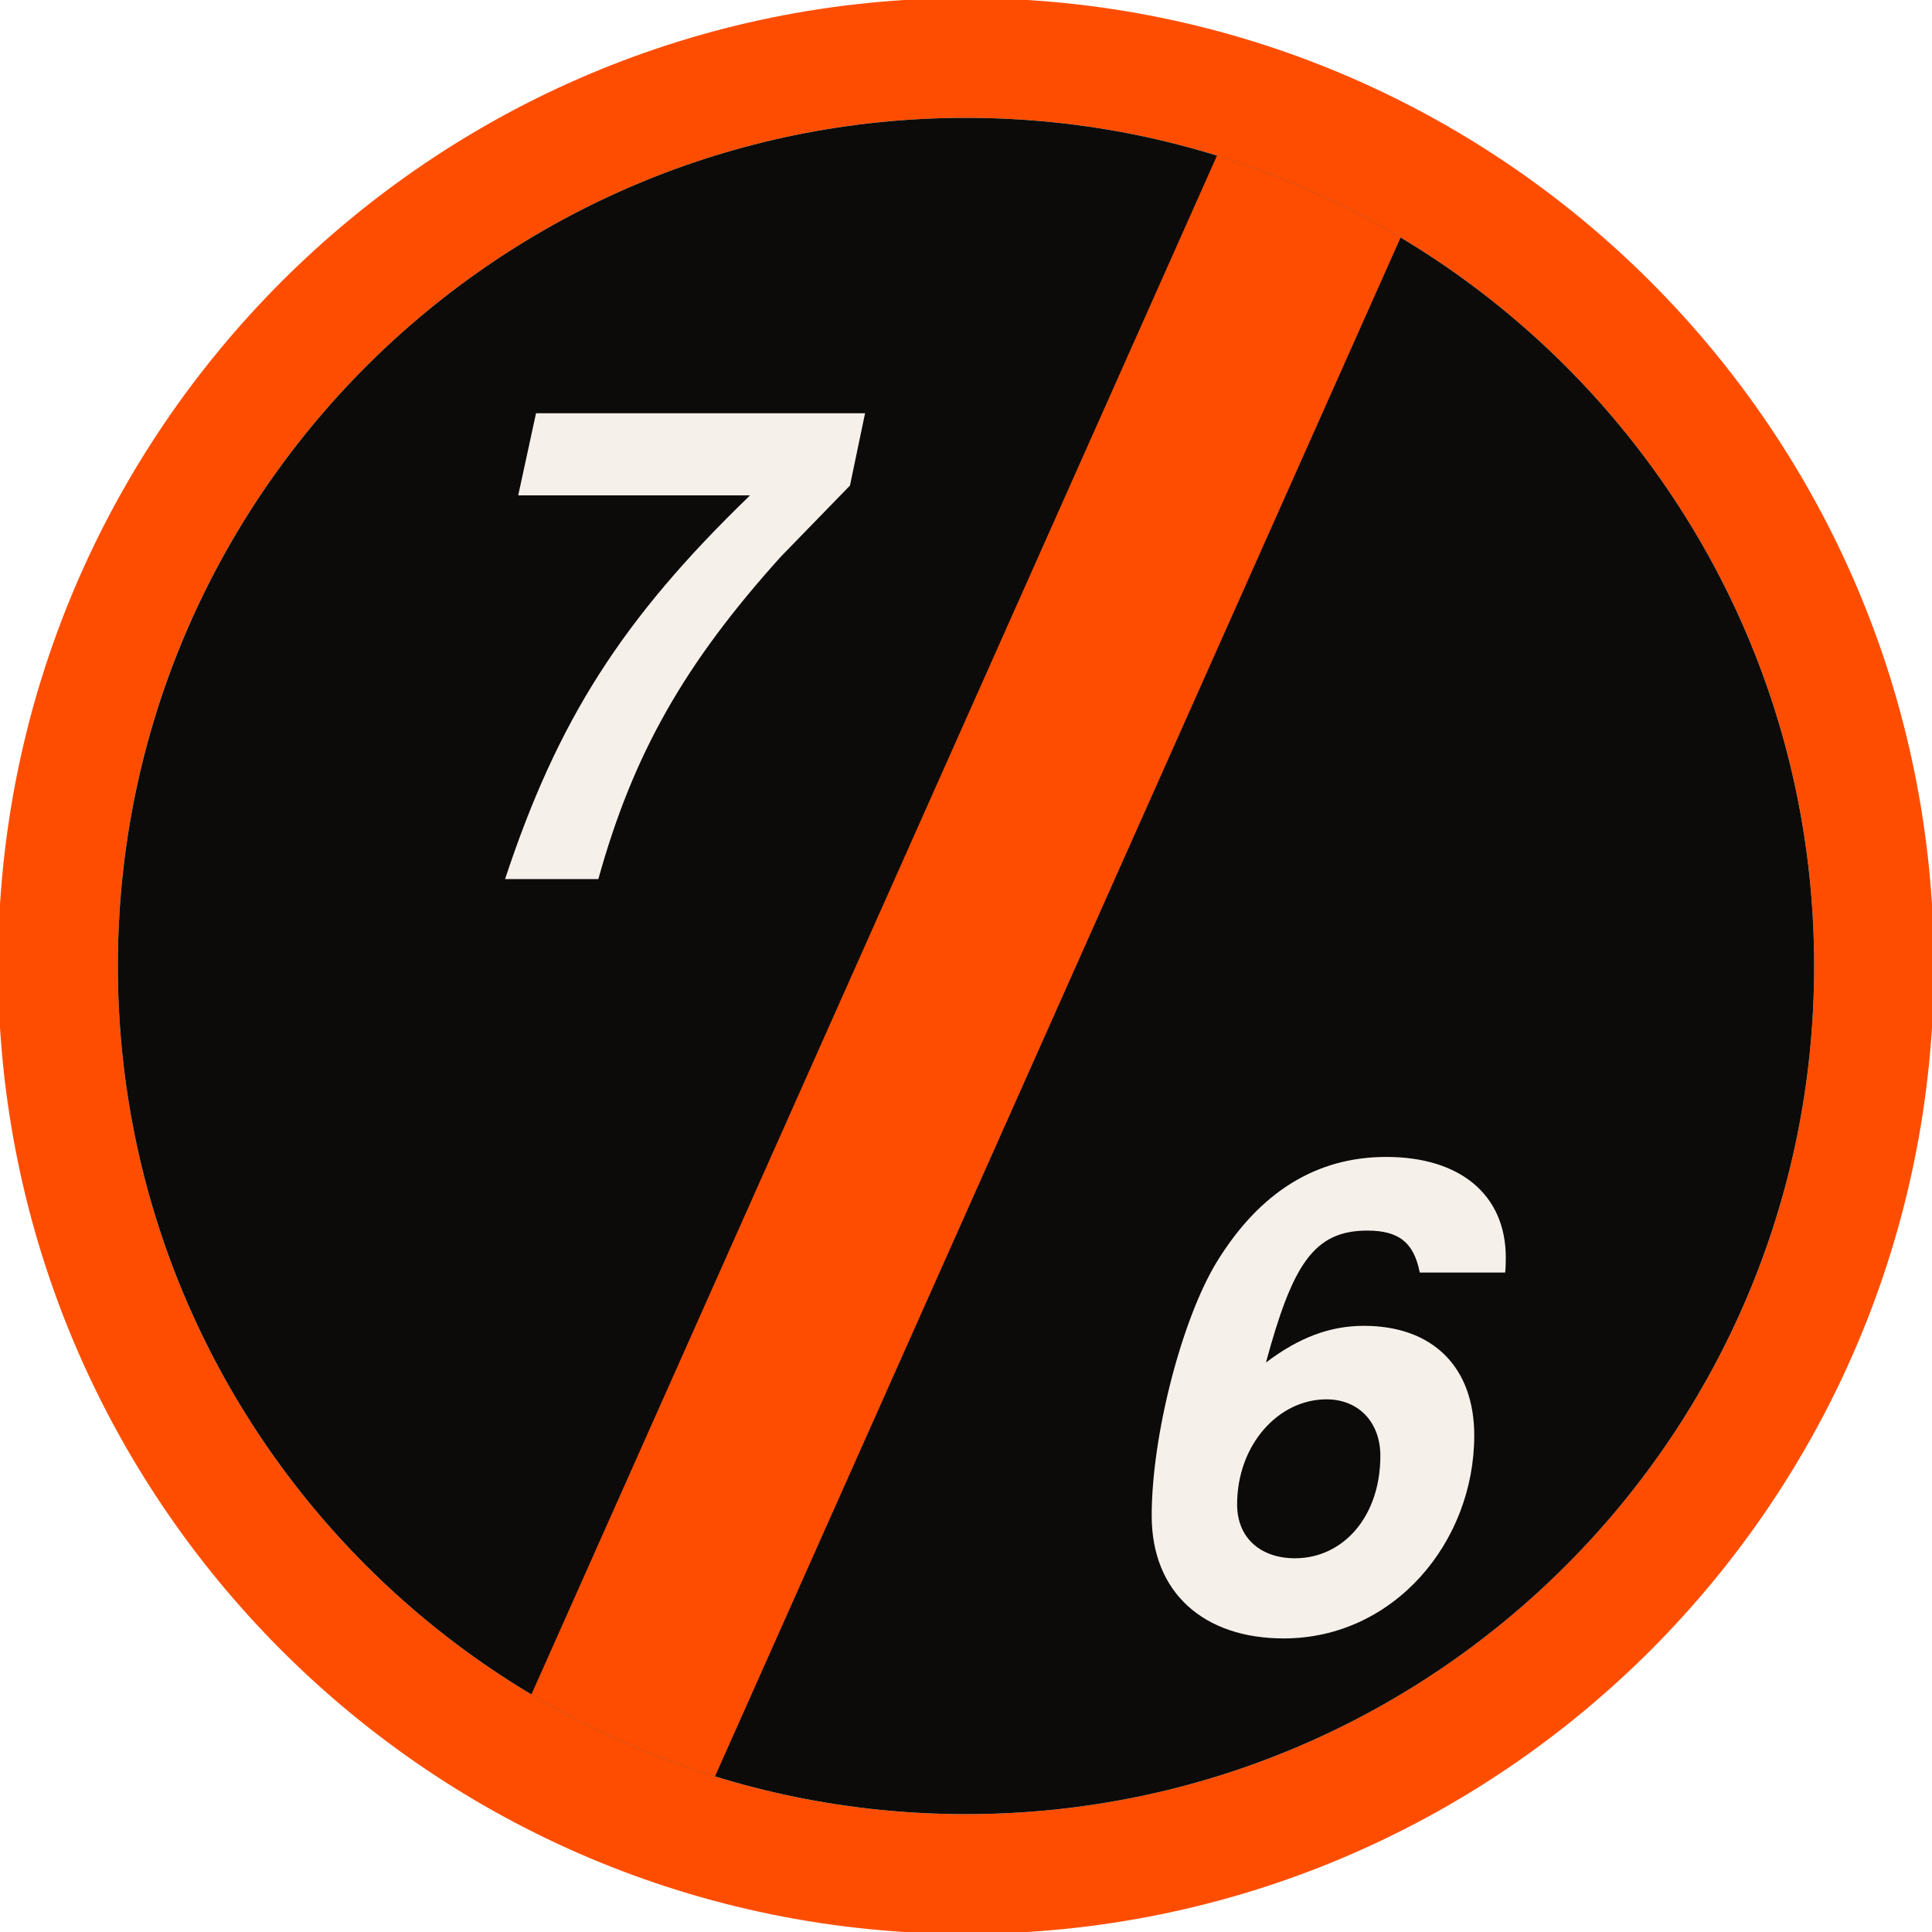
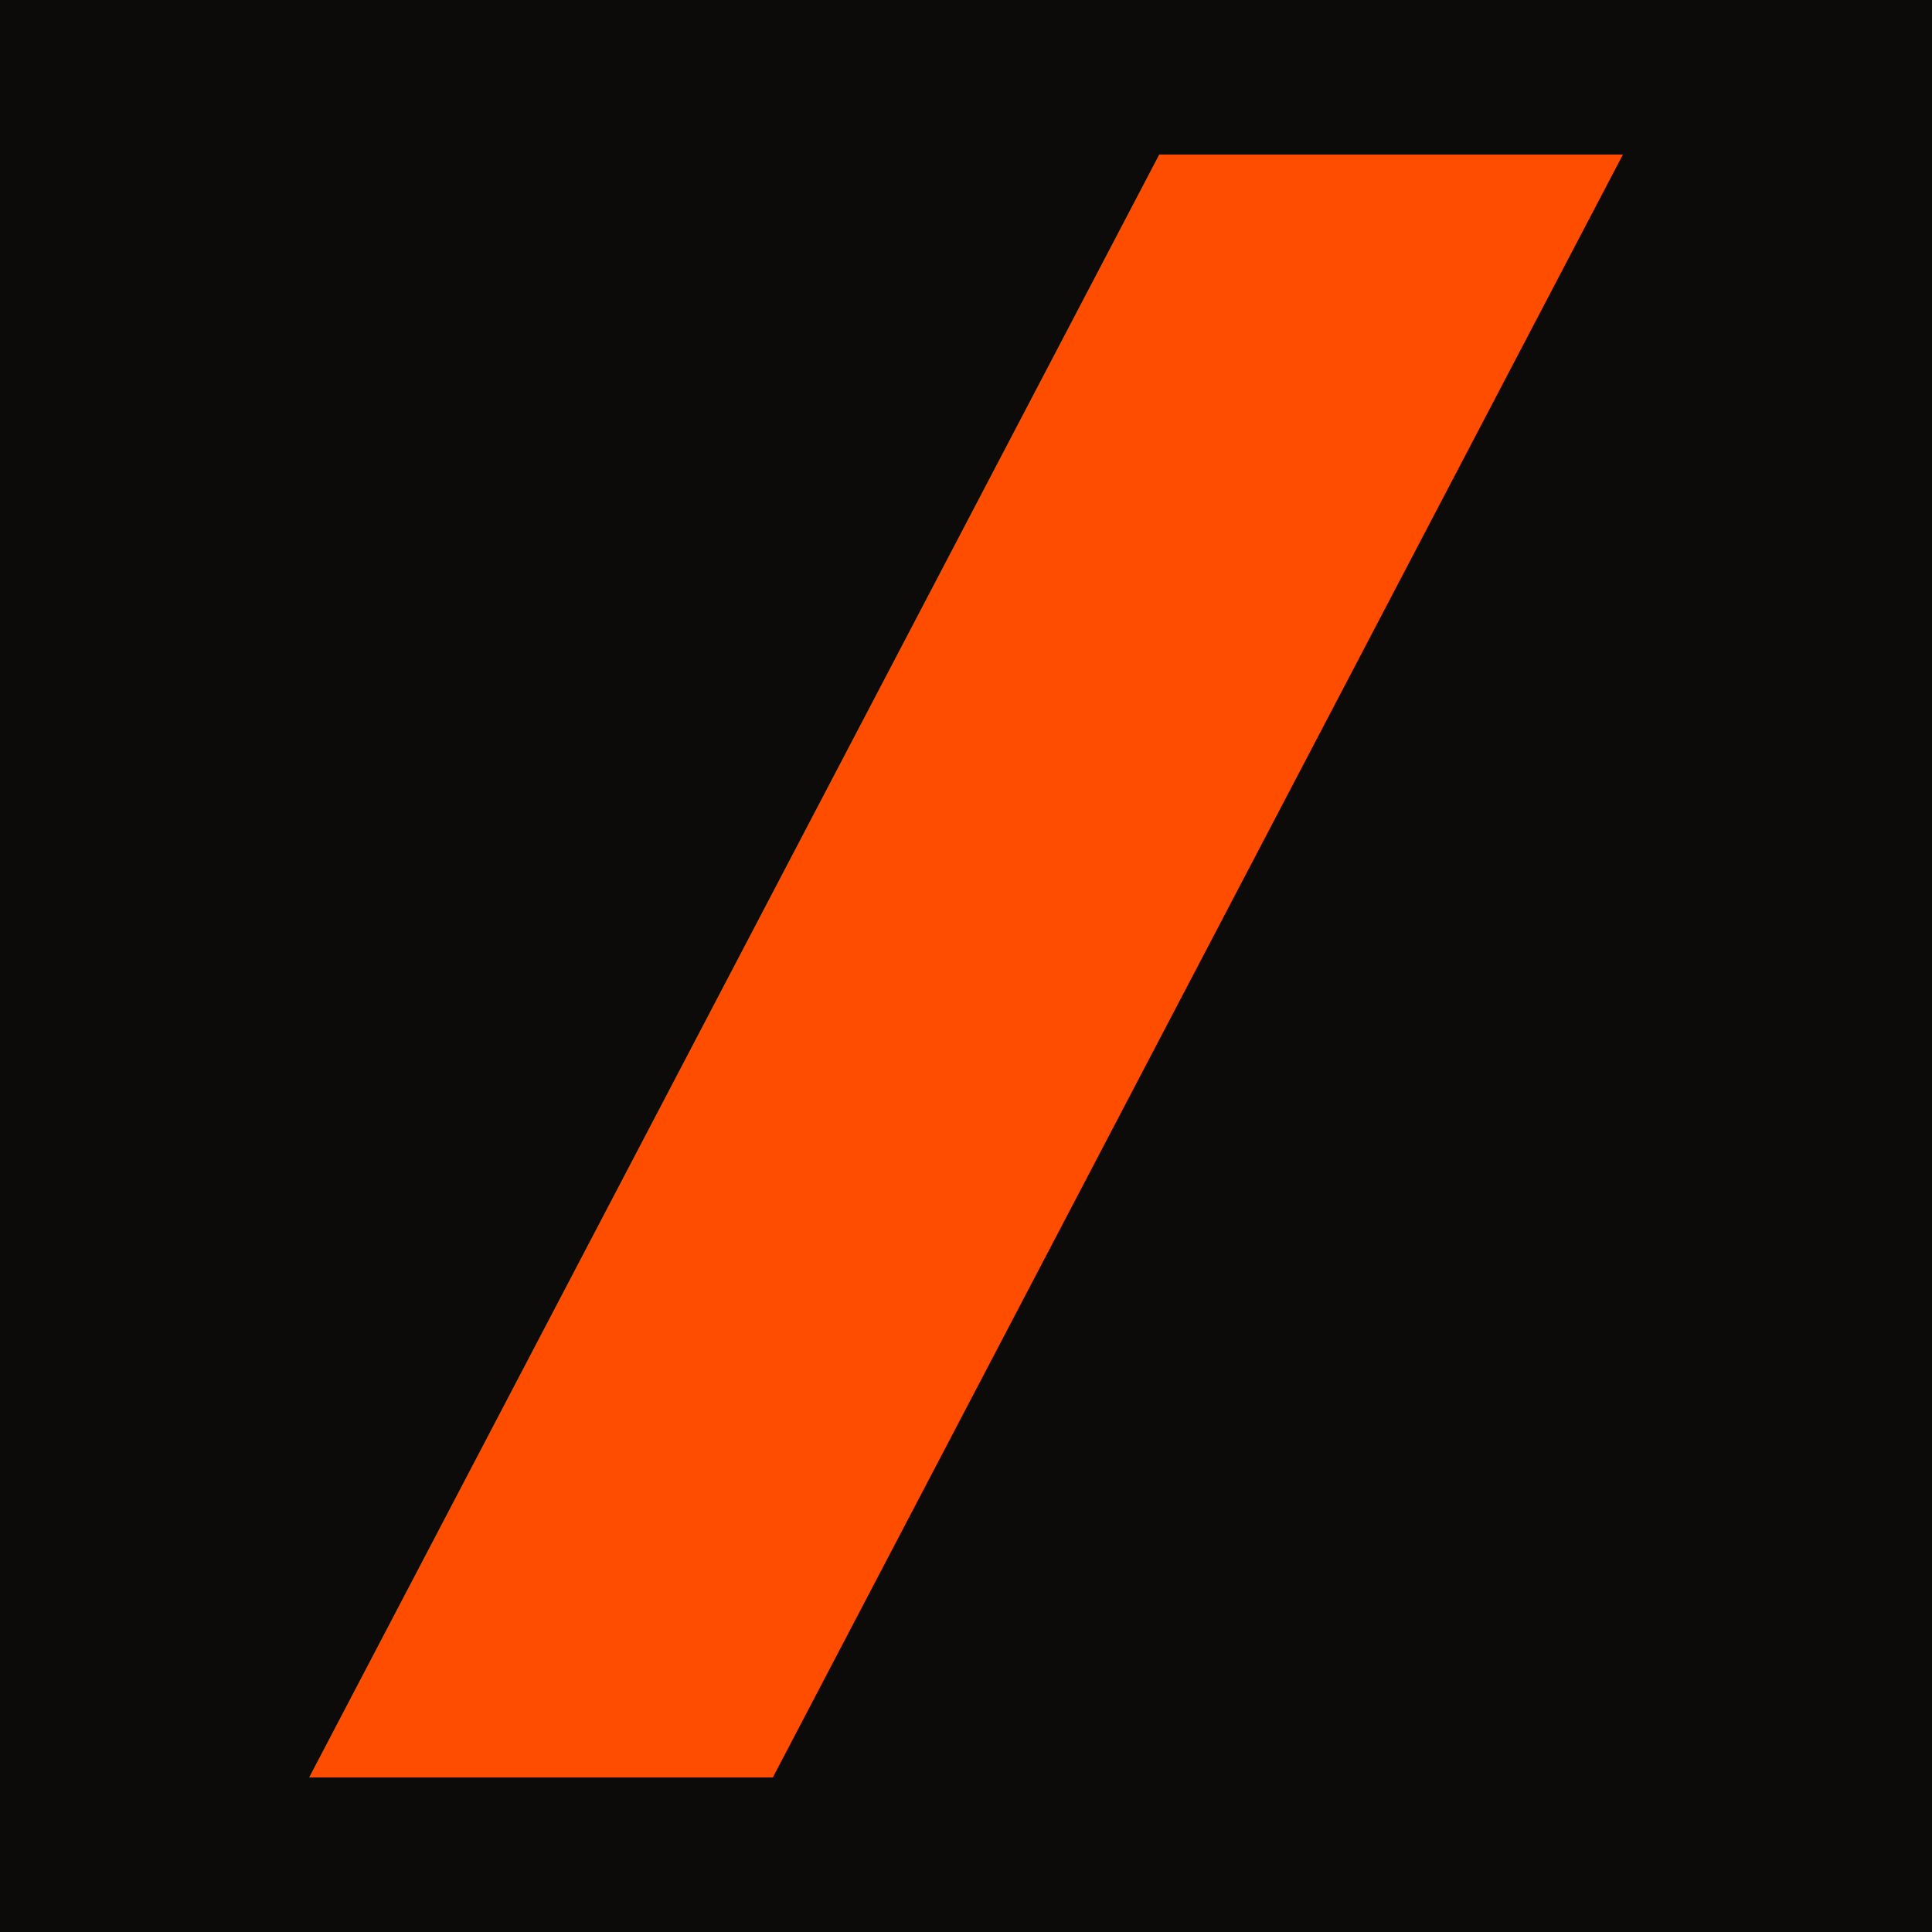
- <svg xmlns="http://www.w3.org/2000/svg" width="200" height="200" viewBox="0 0 200 200">
-   <defs>
-     <clipPath id="cr">
-       <circle cx="100.0" cy="100.0" r="87.8" />
-     </clipPath>
-   </defs>
-   <circle cx="100.0" cy="100.0" r="94.0" fill="none" stroke="#FF4D00" stroke-width="12.4" />
-   <circle cx="100.0" cy="100.0" r="87.8" fill="#0C0B0A" />
-   <path d="M68.4 196.5 L150.6 12.0 L131.6 3.5 L49.4 188.0 Z" fill="#FF4D00" clip-path="url(#cr)" />
-   <text x="65.0" y="91.0" font-family="Barlow Condensed, Barlow Condensed ExtraBold, Helvetica Neue, Arial Narrow, sans-serif" font-size="68.0" font-weight="800" font-style="italic" text-anchor="middle" fill="#F5F0EA">7</text>
-   <text x="135.0" y="169.0" font-family="Barlow Condensed, Barlow Condensed ExtraBold, Helvetica Neue, Arial Narrow, sans-serif" font-size="68.0" font-weight="800" font-style="italic" text-anchor="middle" fill="#F5F0EA">6</text>
+ <svg xmlns="http://www.w3.org/2000/svg" viewBox="0 0 100 100">
+   <rect width="100" height="100" fill="#0C0B0A" />
+   <path d="M60 8 L84 8 L40 92 L16 92 Z" fill="#FF4D00" />
</svg>
